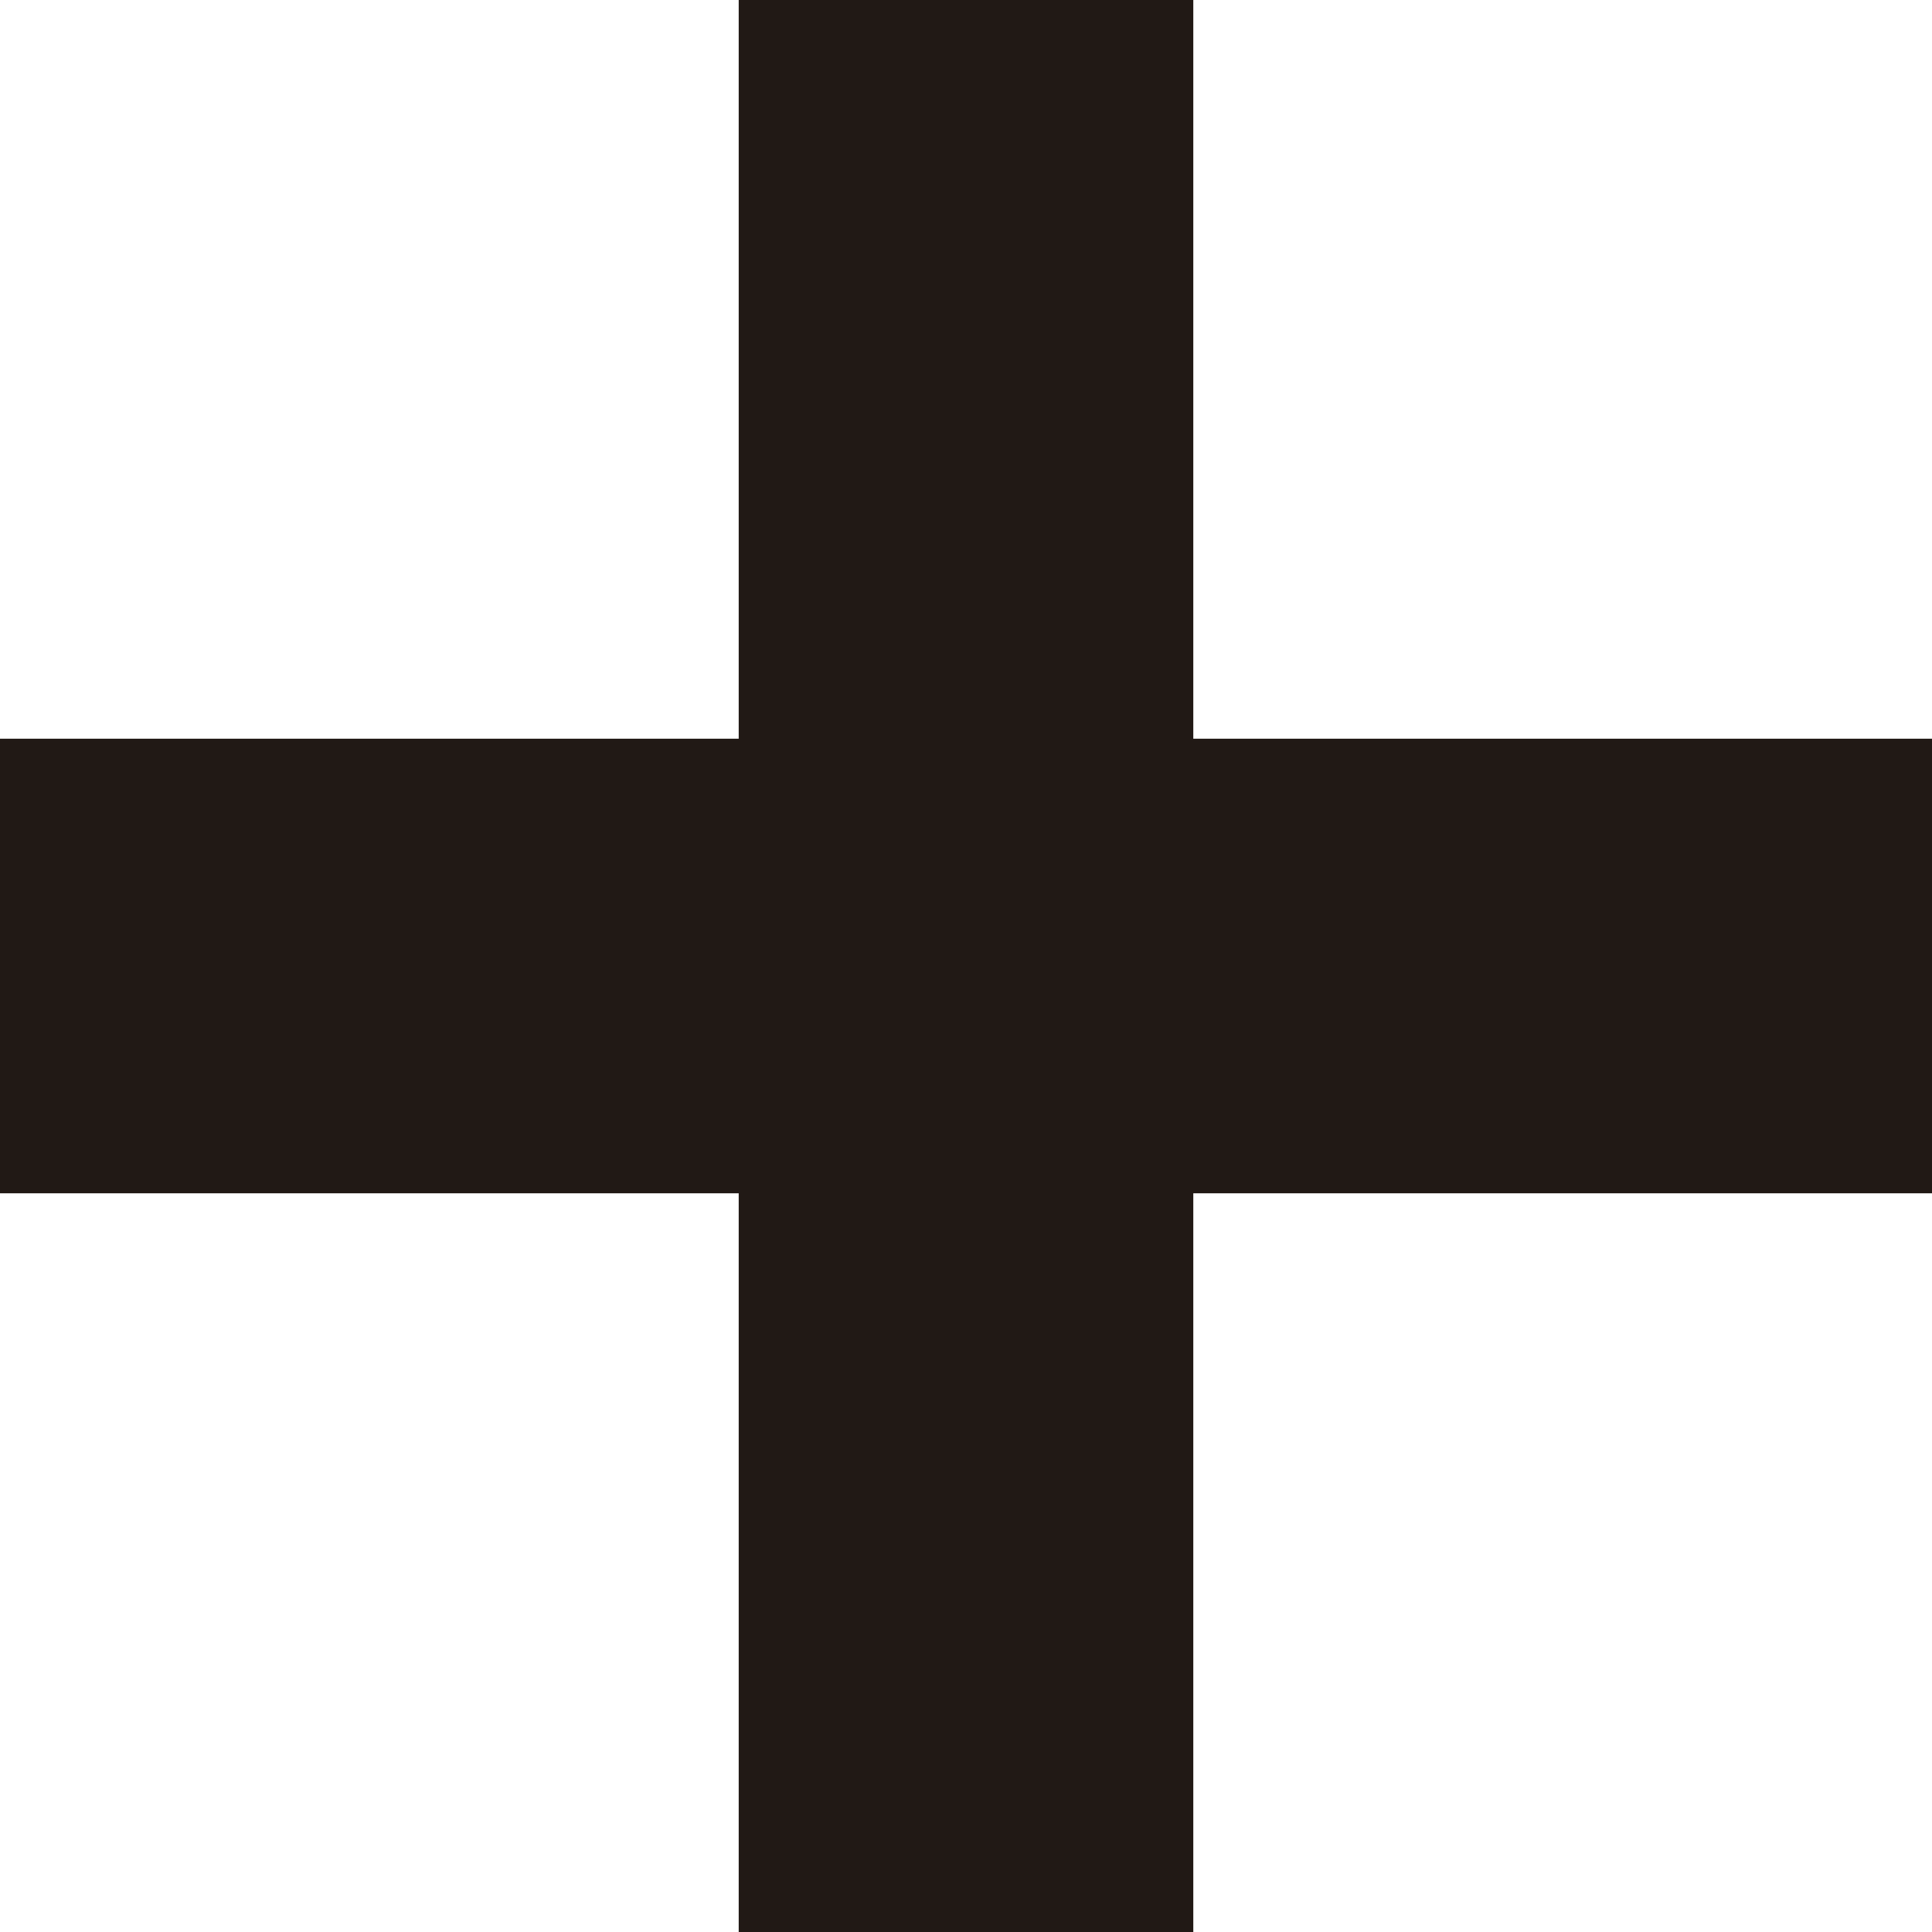
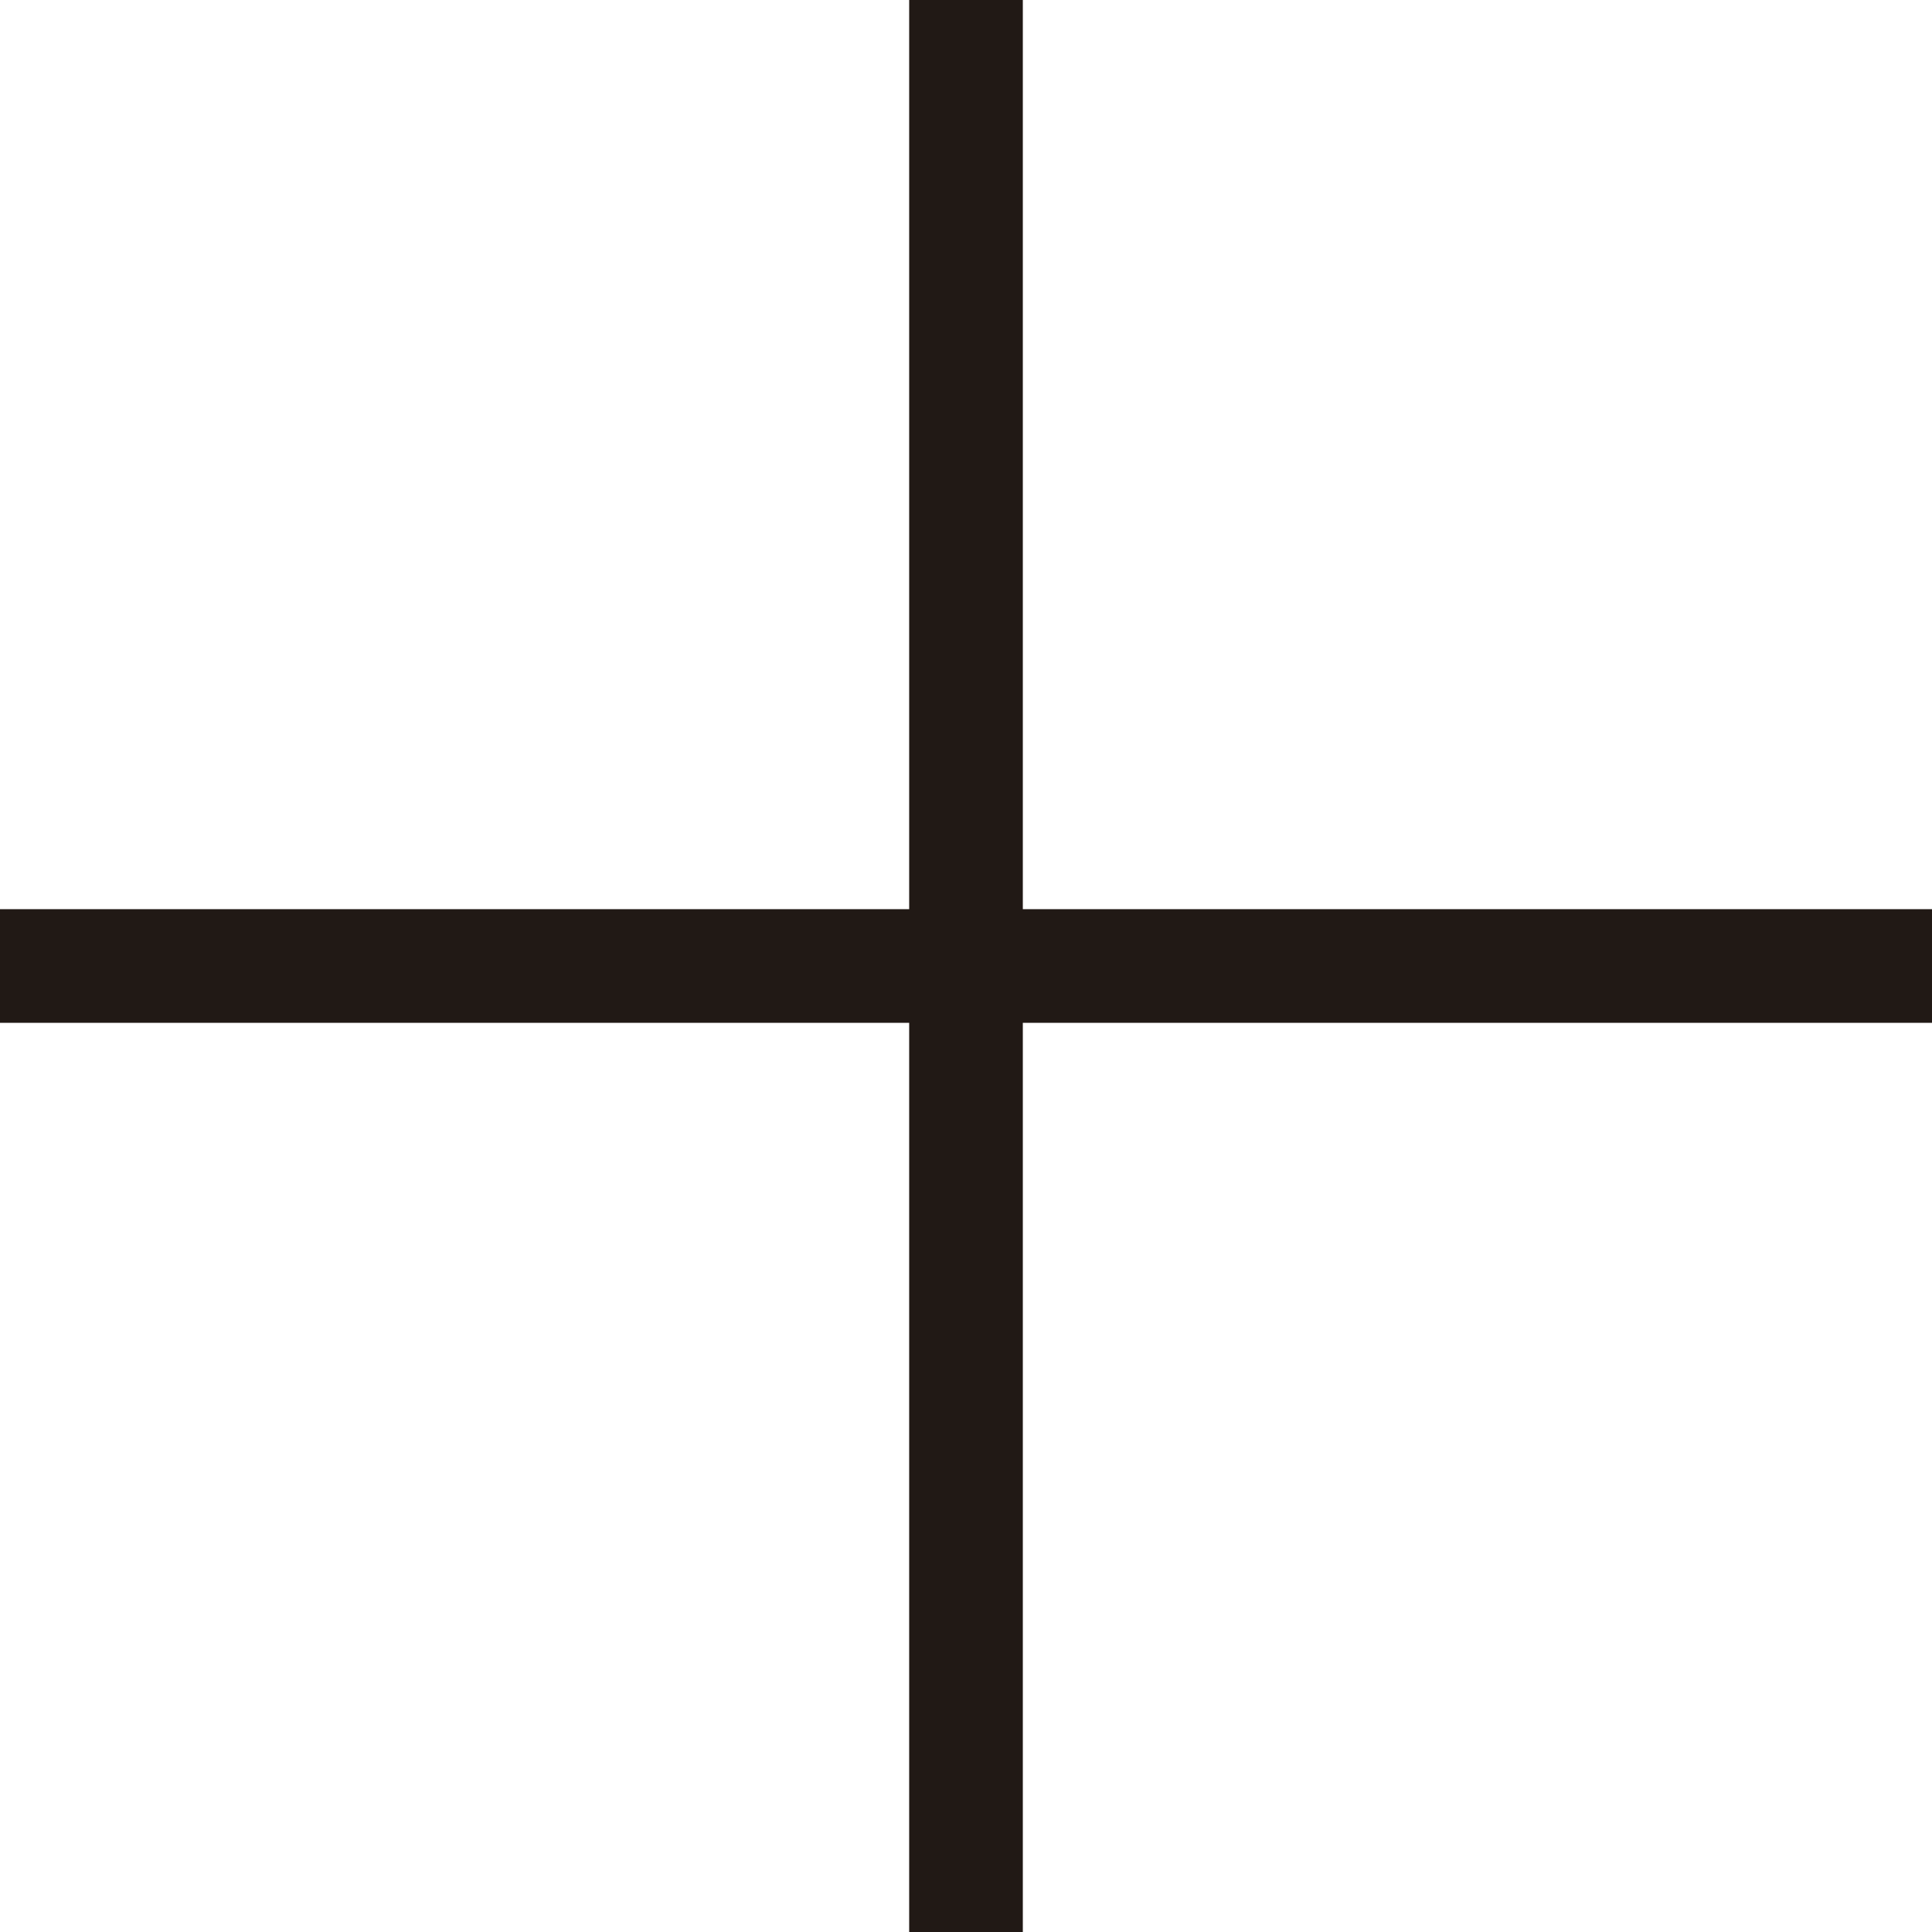
<svg xmlns="http://www.w3.org/2000/svg" id="Capa_1" data-name="Capa 1" viewBox="0 0 85 85">
  <defs>
-     <style>.cls-1{fill:none;stroke:#211915;stroke-miterlimit:10;stroke-width:20px;}</style>
+     <style>.cls-1{fill:none;stroke:#211915;stroke-miterlimit:10;stroke-width:5px;}</style>
  </defs>
  <line class="cls-1" y1="42.5" x2="85" y2="42.5" />
  <line class="cls-1" x1="42.5" x2="42.5" y2="85" />
</svg>
